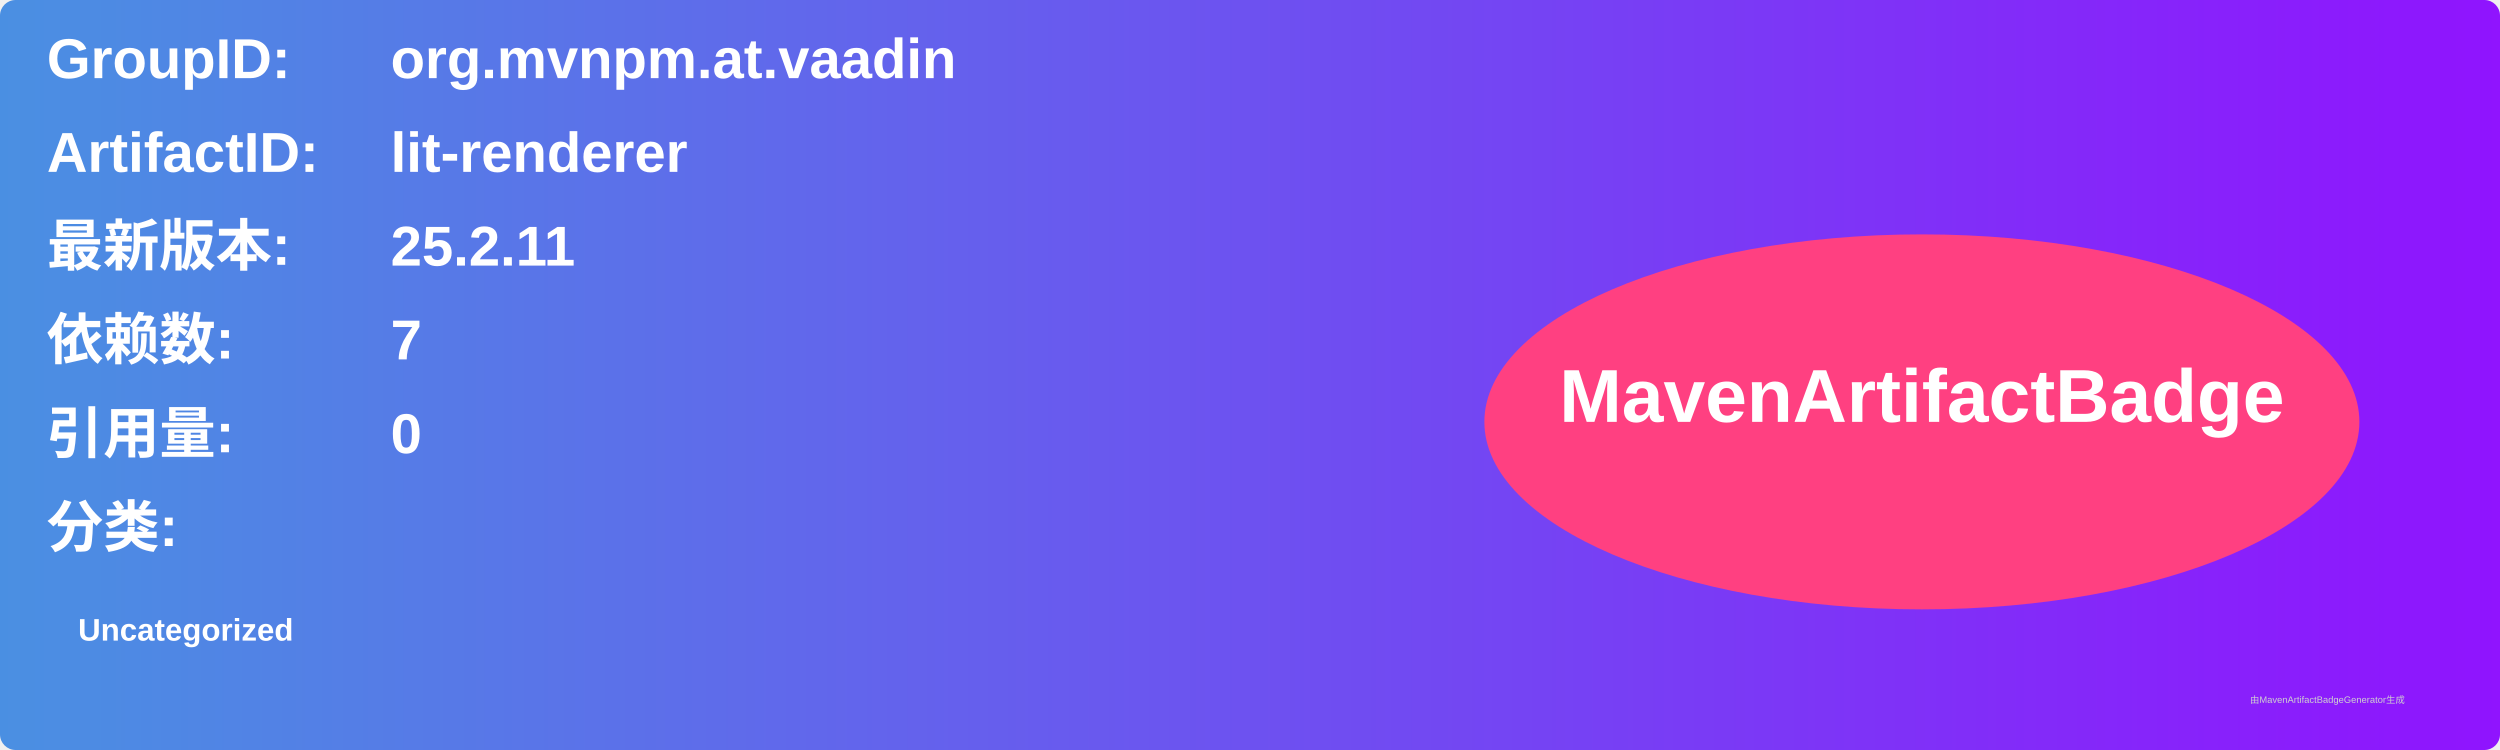
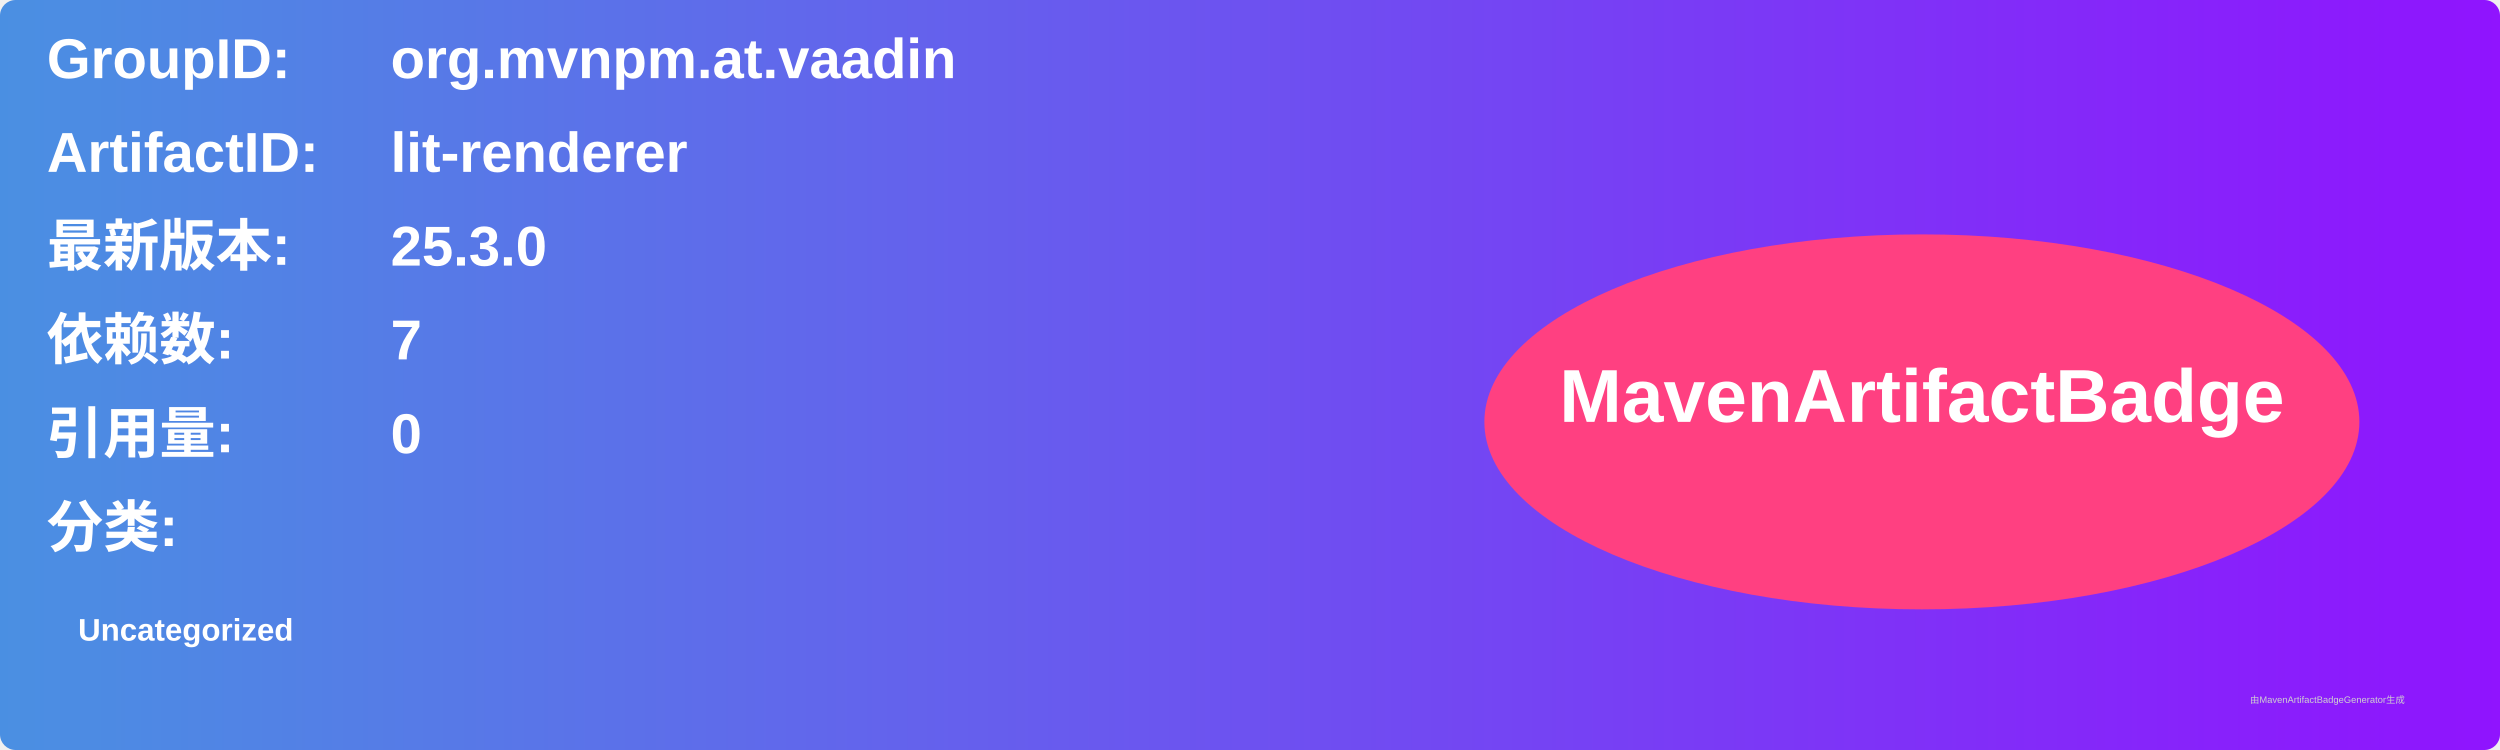
<svg xmlns="http://www.w3.org/2000/svg" width="800" height="240" viewBox="0 0 800 240">
  <linearGradient id="grad" x1="0%" y1="0%" x2="100%" y2="0%">
    <stop offset="0%" stop-color="#4a90e2" />
    <stop offset="100%" stop-color="#9013fe" />
  </linearGradient>
  <rect width="100%" height="100%" rx="5" ry="5" fill="url(#grad)" />
  <g transform="translate(15, 15)">
    <text x="0" y="10" font-family="Arial" font-size="18" fill="white" font-weight="bold" width="260">GroupID:</text>
    <text x="110" y="10" font-family="Arial" font-size="18" fill="white" font-weight="bold" width="460">org.mvnpm.at.vaadin</text>
    <text x="0" y="40" font-family="Arial" font-size="18" fill="white" font-weight="bold" width="260">ArtifactID:</text>
    <text x="110" y="40" font-family="Arial" font-size="18" fill="white" font-weight="bold" width="460">lit-renderer</text>
    <text x="0" y="70" font-family="Arial" font-size="18" fill="white" font-weight="bold">最新版本:</text>
    <text x="110" y="70" font-family="Arial" font-size="18" fill="white" font-weight="bold">
-       <tspan font-weight="bold">25.2.11</tspan>
+       <tspan font-weight="bold">25.3.0</tspan>
    </text>
    <text x="0" y="100" font-family="Arial" font-size="18" fill="white" font-weight="bold">依赖数: </text>
    <text x="110" y="100" font-family="Arial" font-size="18" fill="white">
      <tspan font-weight="bold">7</tspan>
    </text>
    <text x="0" y="130" font-family="Arial" font-size="18" fill="white" font-weight="bold">引用量: </text>
    <text x="110" y="130" font-family="Arial" font-size="18" fill="white">
      <tspan font-weight="bold">0</tspan>
    </text>
    <text x="0" y="160" font-family="Arial" font-size="18" fill="white" font-weight="bold">分类:</text>
    <text x="10" y="190" font-family="Arial" font-size="10" fill="white">
      <tspan font-weight="bold">Uncategorized</tspan>
    </text>
    <ellipse cx="600" cy="120" rx="140" ry="60" fill="#ff4081" />
    <text x="600" y="120" text-anchor="middle" font-family="Arial" font-size="24" fill="white" font-weight="bold">MavenArtifactBadge</text>
  </g>
  <text x="720" y="225" font-family="Arial" font-size="3" fill="#d0d0d0">由MavenArtifactBadgeGenerator生成</text>
</svg>
